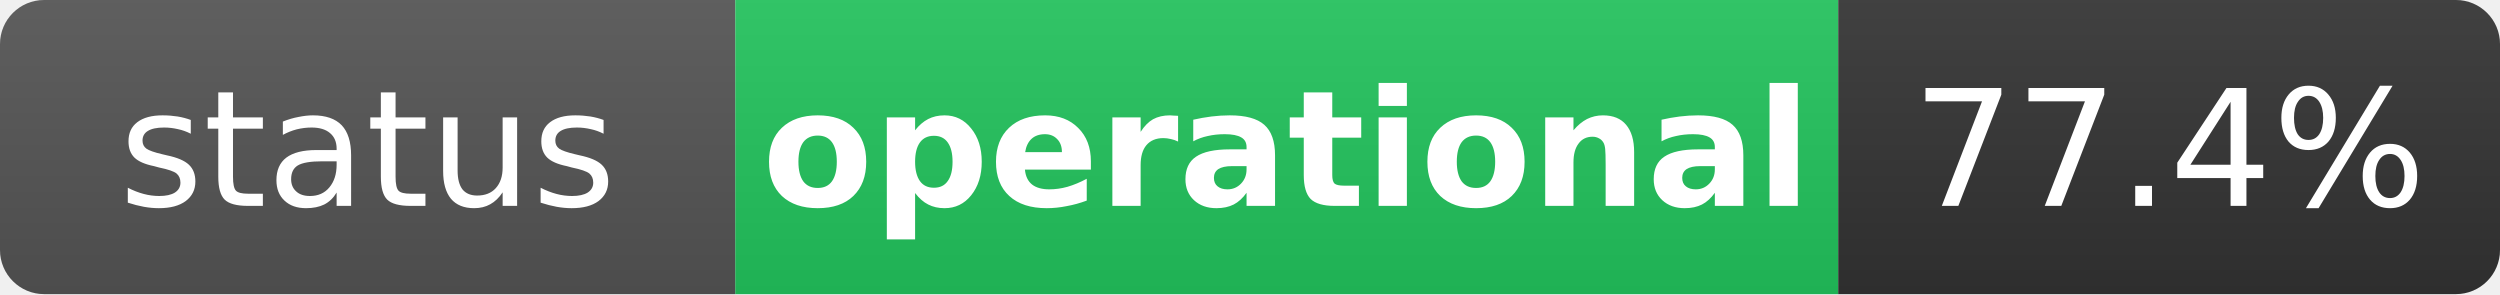
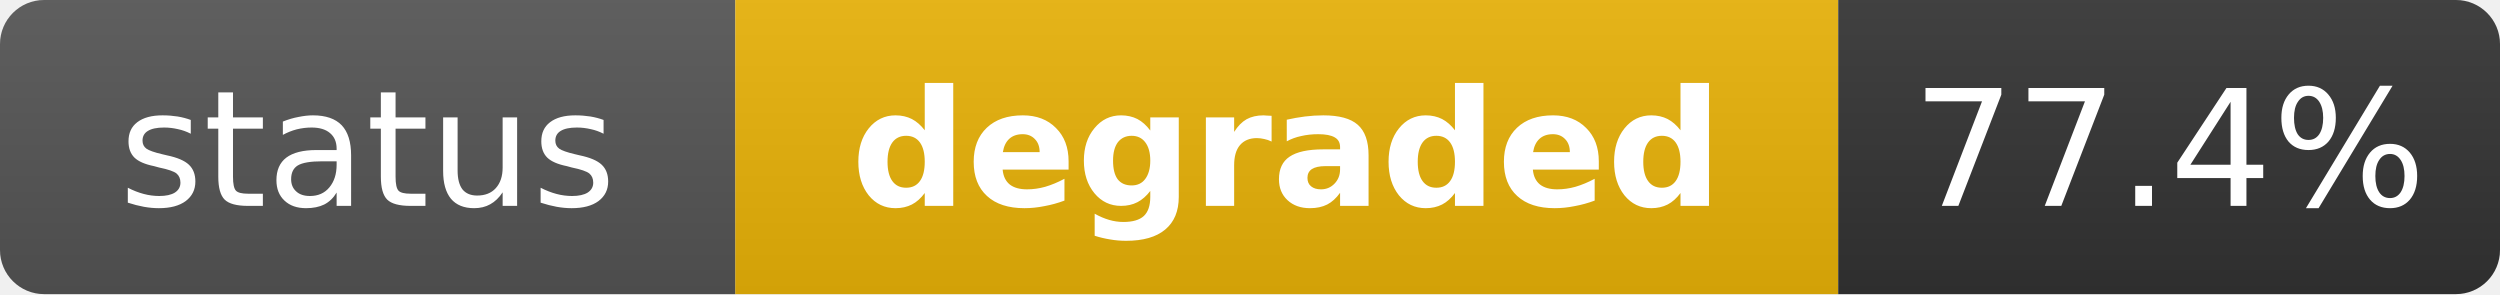
- <svg xmlns="http://www.w3.org/2000/svg" width="170" height="20" role="img" aria-label="status: operational">
+ <svg xmlns="http://www.w3.org/2000/svg" width="170" height="20" role="img" aria-label="status: degraded">
  <linearGradient id="s" x2="0" y2="100%">
    <stop offset="0" stop-color="#bbb" stop-opacity=".1" />
    <stop offset="1" stop-opacity=".1" />
  </linearGradient>
  <clipPath id="r">
    <rect width="170" height="20" rx="3" fill="#fff" />
  </clipPath>
  <g clip-path="url(#r)">
    <rect width="50" height="20" fill="#555" />
-     <rect x="50" width="75" height="20" fill="#22c55e" />
+     <rect x="50" width="75" height="20" fill="#eab308" />
    <rect x="125" width="45" height="20" fill="#333" />
    <rect width="170" height="20" fill="url(#s)" />
  </g>
  <g fill="#fff" text-anchor="middle" font-family="Verdana,Geneva,DejaVu Sans,sans-serif" text-rendering="geometricPrecision" font-size="11">
    <text x="25" y="14" fill="#fff">status</text>
-     <text x="87.5" y="14" fill="#fff" font-weight="bold">operational</text>
+     <text x="87.5" y="14" fill="#fff" font-weight="bold">degraded</text>
    <text x="147.5" y="14" fill="#fff">77.4%</text>
  </g>
</svg>
